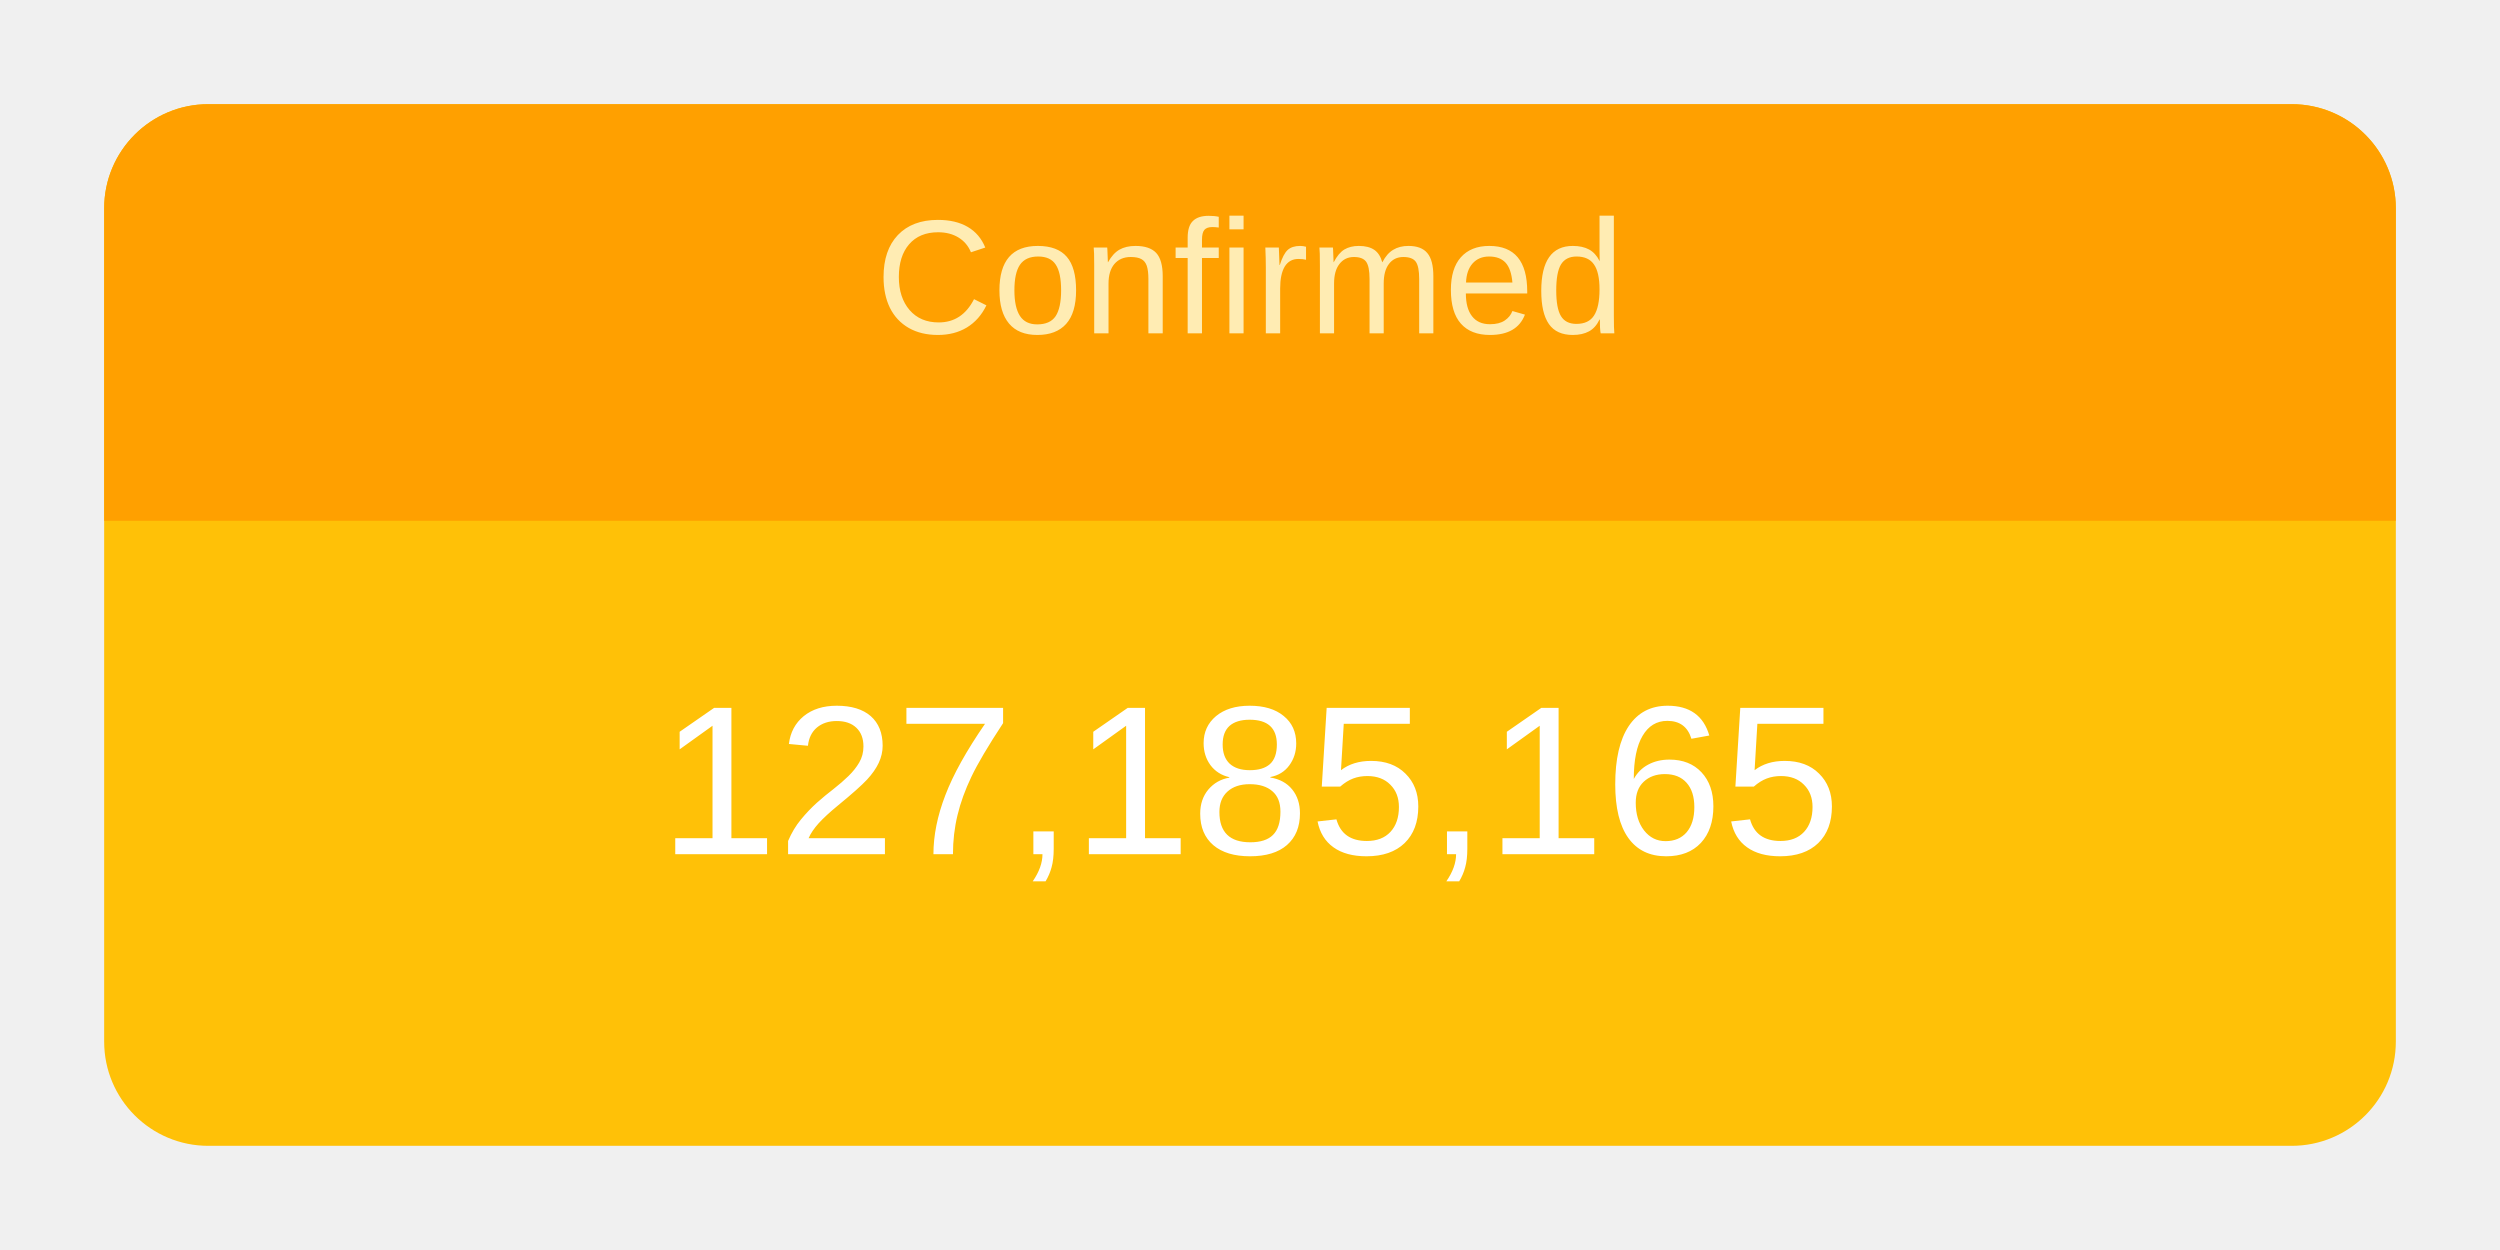
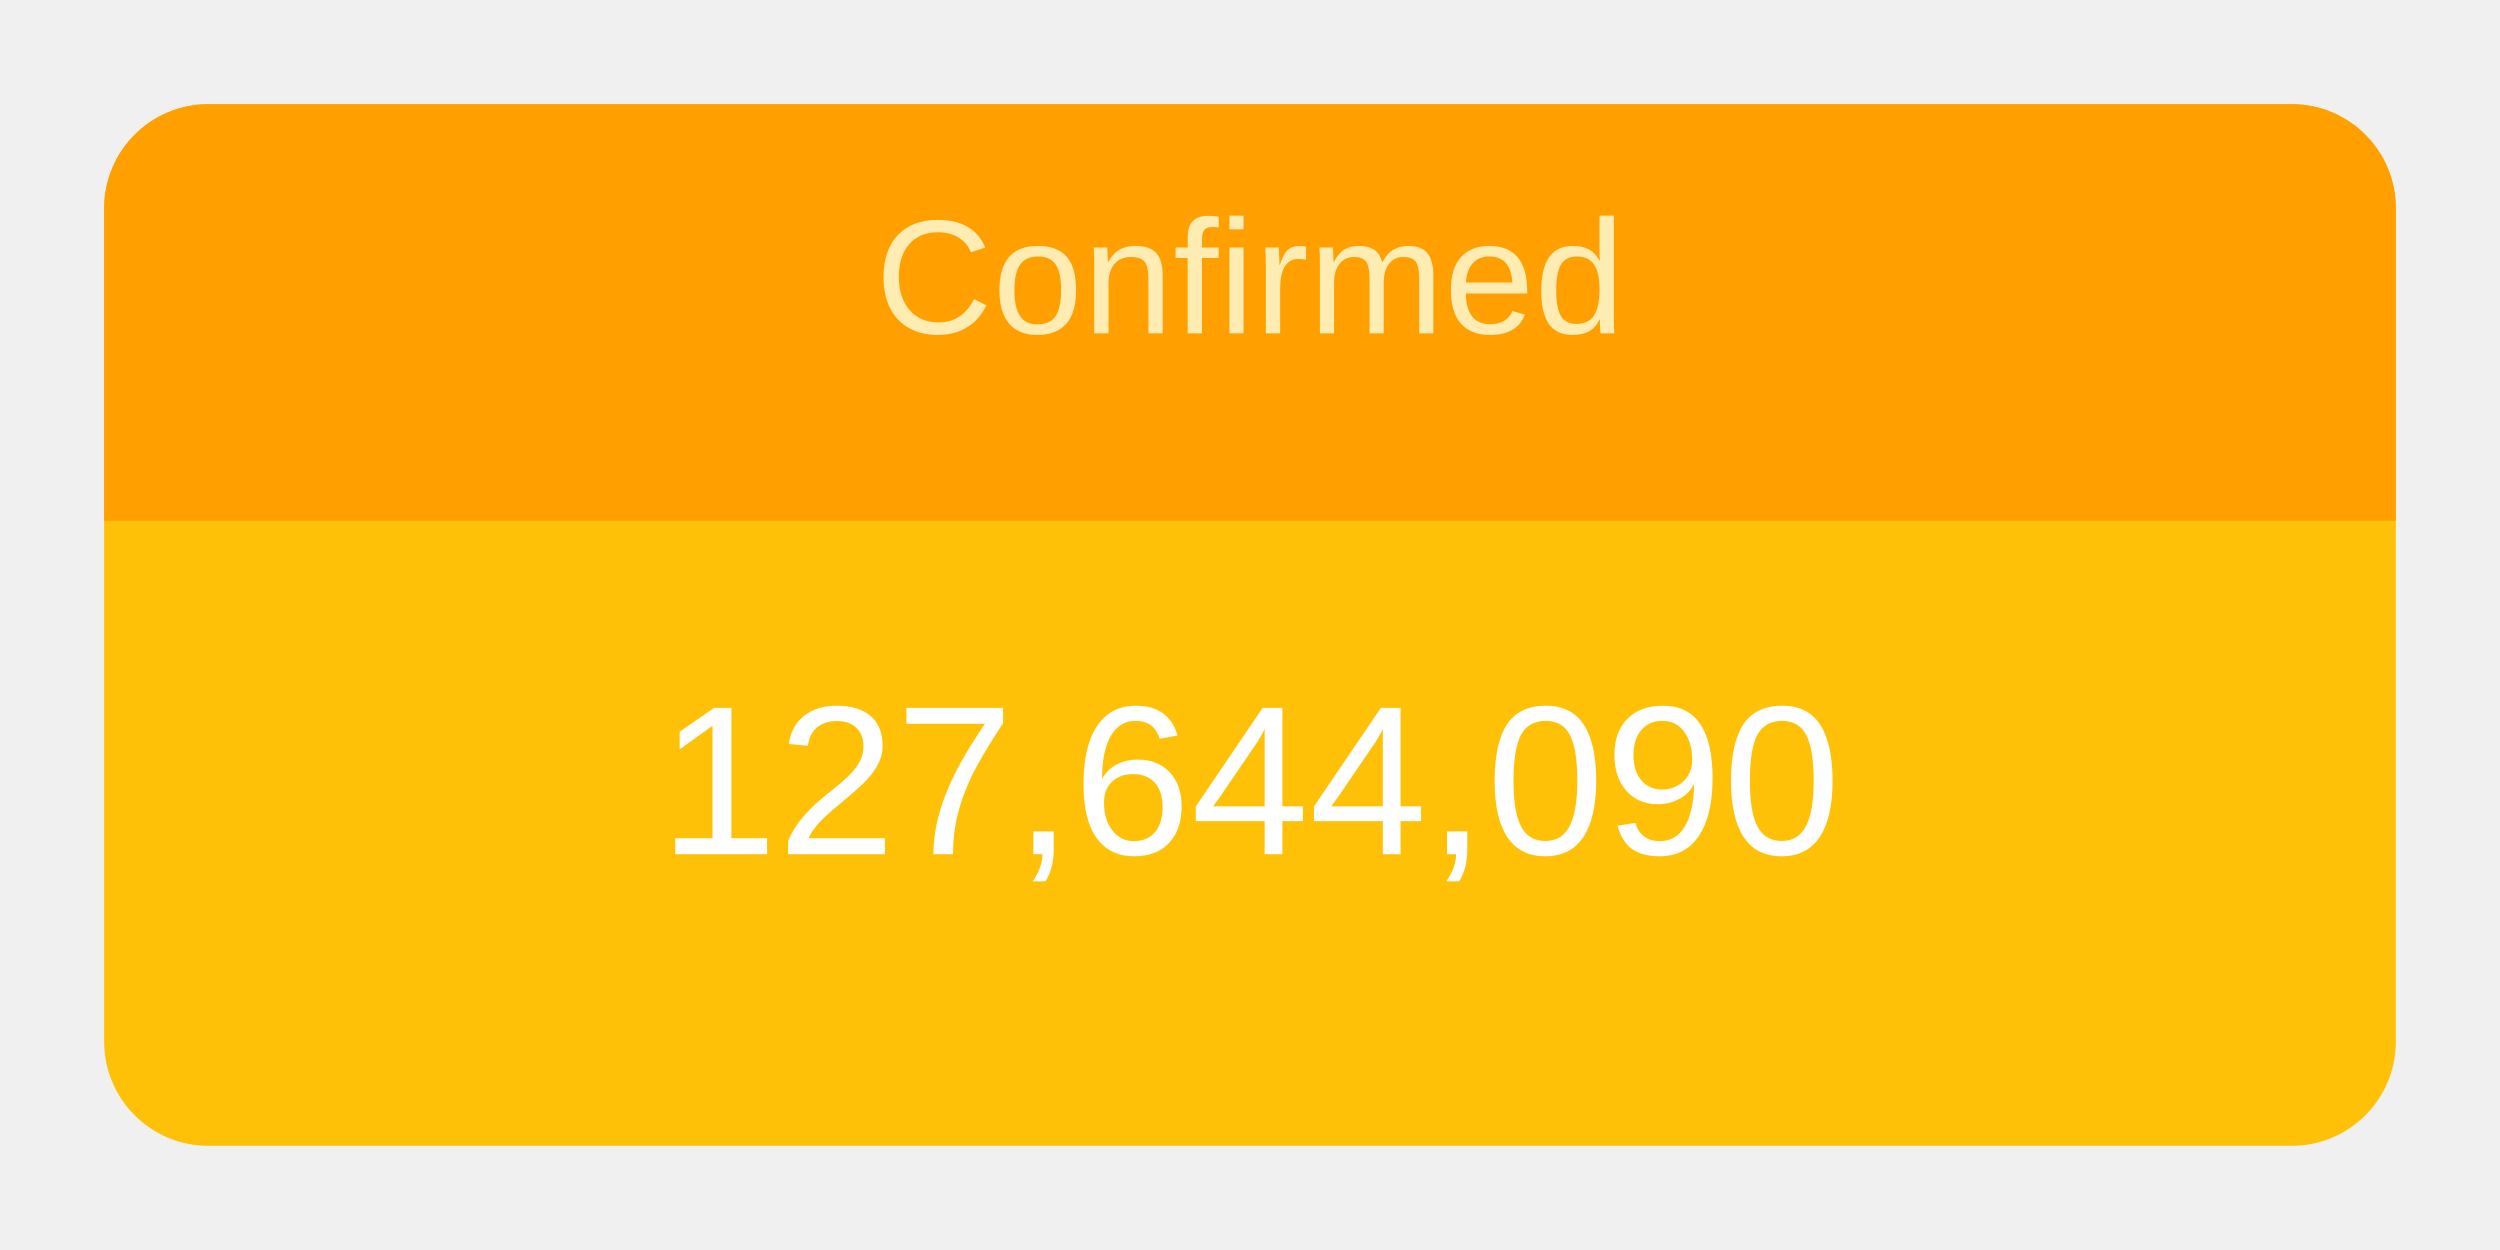
<svg xmlns="http://www.w3.org/2000/svg" height="120" viewBox="" width="240">
  <g transform="translate(10,10)">
    <rect rx="10" ry="10" width="220" height="100" style="fill: #ffc107; stroke-width: 5;" />
    <svg width="220" height="100">
      <text x="50%" y="72%" alignment-baseline="middle" text-anchor="middle" fill="white" font-size="1.7em" font-family="Arial, Helvetica, sans-serif">
-         127,185,165
+         127,644,090
      </text>
    </svg>
    <path fill="#FFA000" d=" M 210 0              a 10 10 0 0 1 10 10              v 30             h-220             v-30             a 10 10 0 0 1 10 -10" />
    <svg width="220" height="40">
      <text x="50%" y="55%" alignment-baseline="middle" text-anchor="middle" fill="#FFECB3" font-size="1.3em" font-family="Arial, Helvetica, sans-serif">
        Confirmed
      </text>
    </svg>
  </g>
</svg>
